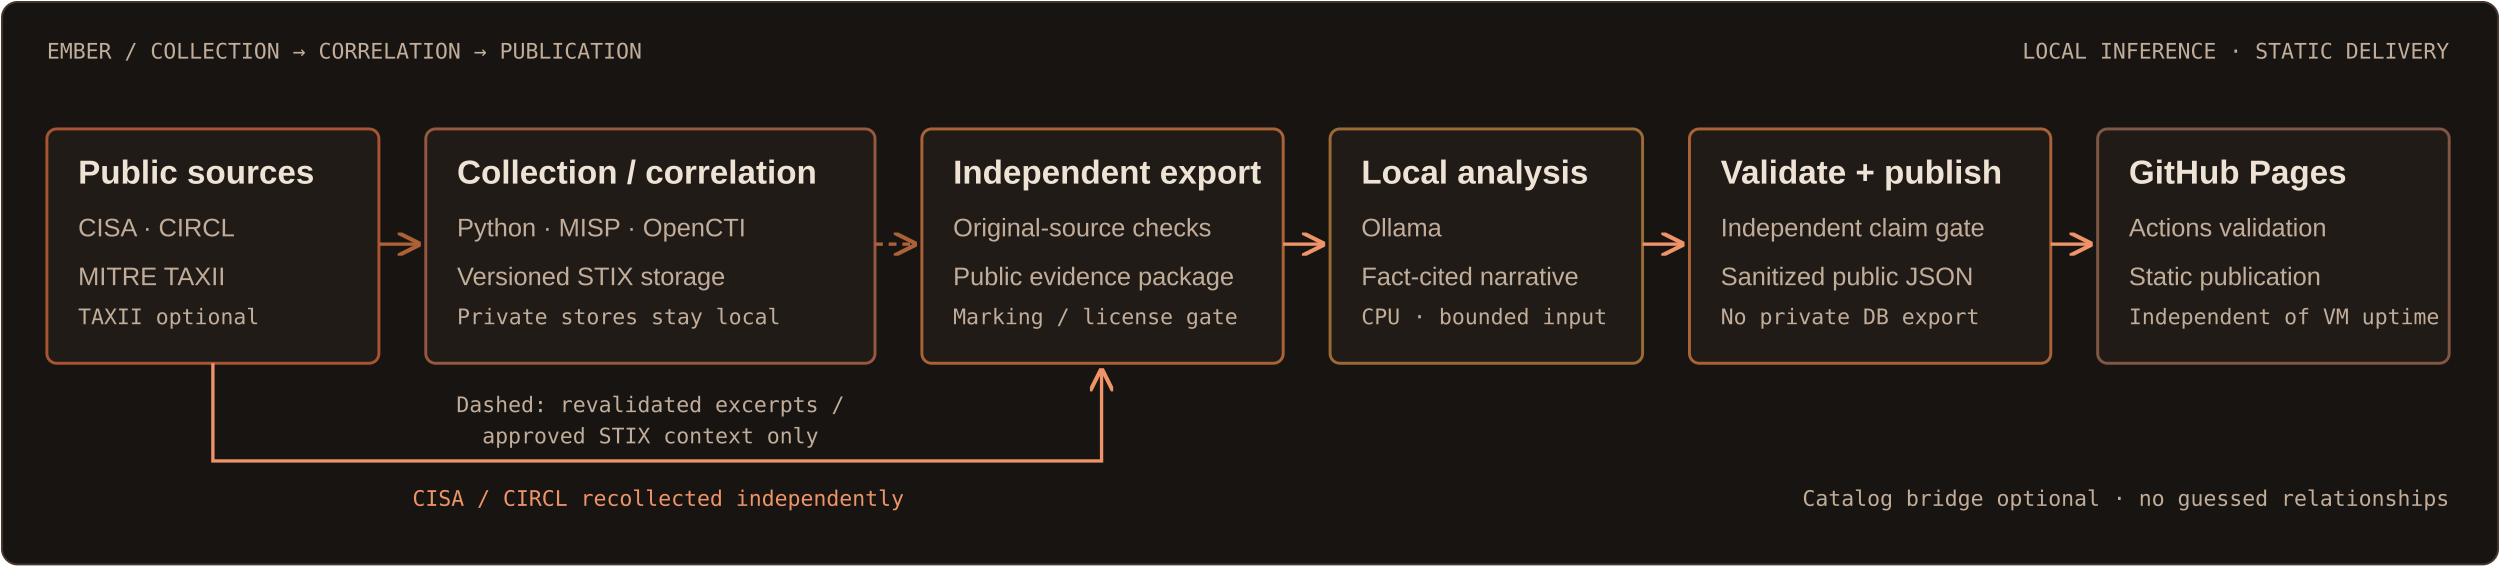
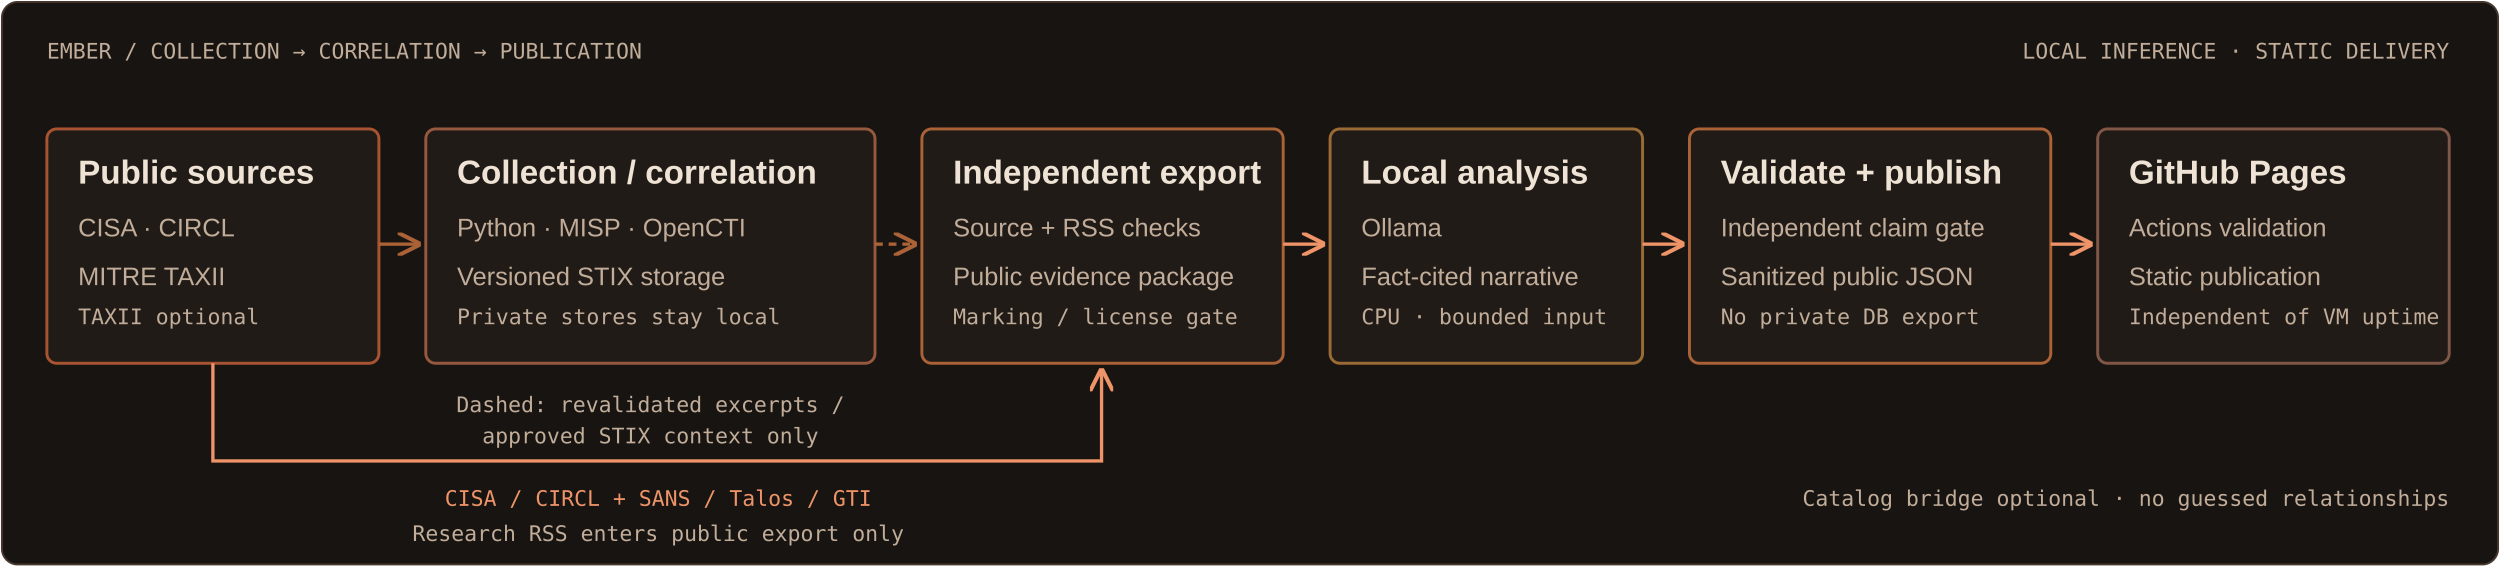
<svg xmlns="http://www.w3.org/2000/svg" width="1280" height="290" viewBox="0 0 1280 290" role="img" aria-labelledby="title desc">
  <defs>
    <style>
 .heading{font:700 17px 'Segoe UI',Arial,sans-serif;fill:#eee3d4}
 .body{font:13px 'Segoe UI',Arial,sans-serif;fill:#c1ad99}
 .label{font:11px Consolas,monospace;fill:#c1ad99}
 .node{fill:#211b17;stroke-width:1.5}
 </style>
    <marker id="arrow" viewBox="0 0 8 8" refX="7" refY="4" markerWidth="7" markerHeight="7" orient="auto">
      <path d="M0 0L8 4L0 8" fill="none" stroke="#ee9468" stroke-width="1.4" />
    </marker>
    <marker id="context" viewBox="0 0 8 8" refX="7" refY="4" markerWidth="7" markerHeight="7" orient="auto">
      <path d="M0 0L8 4L0 8" fill="none" stroke="#aa6236" stroke-width="1.4" />
    </marker>
  </defs>
  <rect x="1" y="1" width="1278" height="288" rx="8" fill="#171411" stroke="#46362c" />
  <text x="24" y="30" class="label">EMBER / COLLECTION → CORRELATION → PUBLICATION</text>
  <text x="1254" y="30" class="label" text-anchor="end">LOCAL INFERENCE · STATIC DELIVERY</text>
  <g>
    <rect class="node" x="24" y="66" width="170" height="120" rx="5" stroke="#a85432" />
    <text x="40" y="94" class="heading">Public sources</text>
    <text x="40" y="121" class="body">CISA · CIRCL</text>
    <text x="40" y="146" class="body">MITRE TAXII</text>
    <text x="40" y="166" class="label">TAXII optional</text>
    <rect class="node" x="218" y="66" width="230" height="120" rx="5" stroke="#96583f" />
    <text x="234" y="94" class="heading">Collection / correlation</text>
    <text x="234" y="121" class="body">Python · MISP · OpenCTI</text>
    <text x="234" y="146" class="body">Versioned STIX storage</text>
    <text x="234" y="166" class="label">Private stores stay local</text>
    <rect class="node" x="472" y="66" width="185" height="120" rx="5" stroke="#aa6236" />
    <text x="488" y="94" class="heading">Independent export</text>
-     <text x="488" y="121" class="body">Original-source checks</text>
+     <text x="488" y="121" class="body">Source + RSS checks</text>
    <text x="488" y="146" class="body">Public evidence package</text>
    <text x="488" y="166" class="label">Marking / license gate</text>
    <rect class="node" x="681" y="66" width="160" height="120" rx="5" stroke="#9b6b36" />
    <text x="697" y="94" class="heading">Local analysis</text>
    <text x="697" y="121" class="body">Ollama</text>
    <text x="697" y="146" class="body">Fact-cited narrative</text>
    <text x="697" y="166" class="label">CPU · bounded input</text>
    <rect class="node" x="865" y="66" width="185" height="120" rx="5" stroke="#aa6236" />
    <text x="881" y="94" class="heading">Validate + publish</text>
    <text x="881" y="121" class="body">Independent claim gate</text>
    <text x="881" y="146" class="body">Sanitized public JSON</text>
    <text x="881" y="166" class="label">No private DB export</text>
    <rect class="node" x="1074" y="66" width="180" height="120" rx="5" stroke="#805746" />
    <text x="1090" y="94" class="heading">GitHub Pages</text>
    <text x="1090" y="121" class="body">Actions validation</text>
    <text x="1090" y="146" class="body">Static publication</text>
    <text x="1090" y="166" class="label">Independent of VM uptime</text>
  </g>
  <g fill="none" stroke-width="1.7">
    <path d="M194 125H214" stroke="#aa6236" marker-end="url(#context)" />
    <path d="M448 125H468" stroke="#aa6236" stroke-dasharray="4 3" marker-end="url(#context)" />
    <path d="M657 125H677" stroke="#ee9468" marker-end="url(#arrow)" />
    <path d="M841 125H861" stroke="#ee9468" marker-end="url(#arrow)" />
    <path d="M1050 125H1070" stroke="#ee9468" marker-end="url(#arrow)" />
    <path d="M109 186V236H564V190" stroke="#ee9468" marker-end="url(#arrow)" />
  </g>
  <text x="333" y="211" text-anchor="middle" class="label">Dashed: revalidated excerpts /</text>
  <text x="333" y="227" text-anchor="middle" class="label">approved STIX context only</text>
-   <text x="337" y="259" text-anchor="middle" class="label" style="fill:#ee9468">CISA / CIRCL recollected independently</text>
+   <text x="337" y="259" text-anchor="middle" class="label" style="fill:#ee9468">CISA / CIRCL + SANS / Talos / GTI</text>
+   <text x="337" y="277" text-anchor="middle" class="label">Research RSS enters public export only</text>
  <text x="1254" y="259" text-anchor="end" class="label">Catalog bridge optional · no guessed relationships</text>
</svg>
